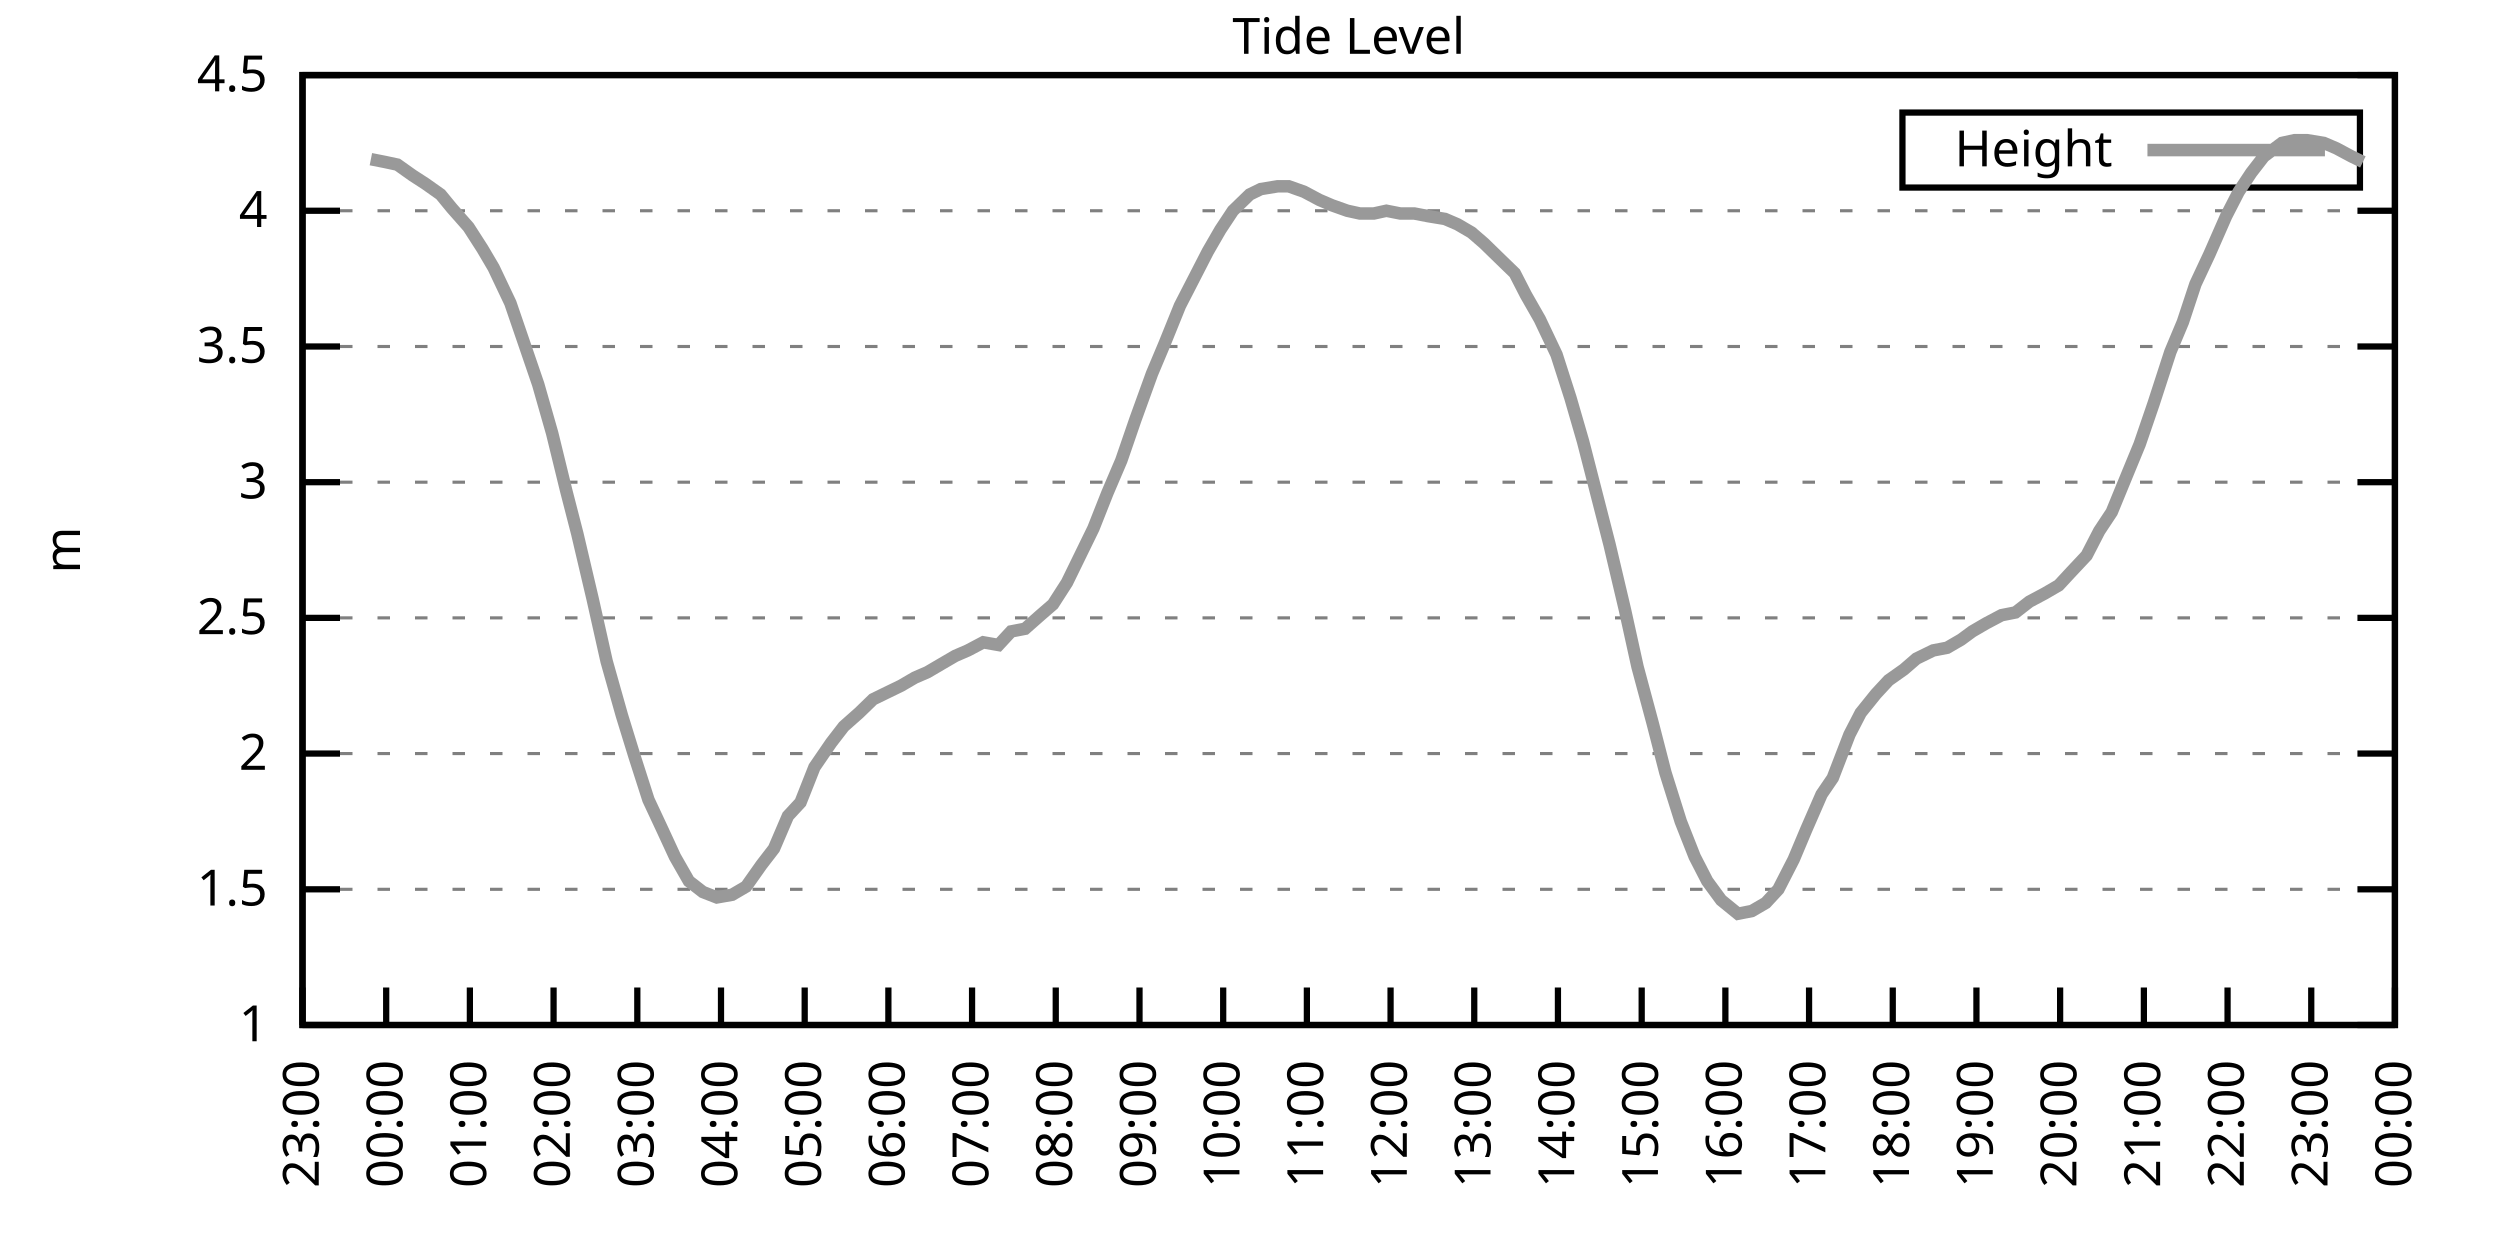
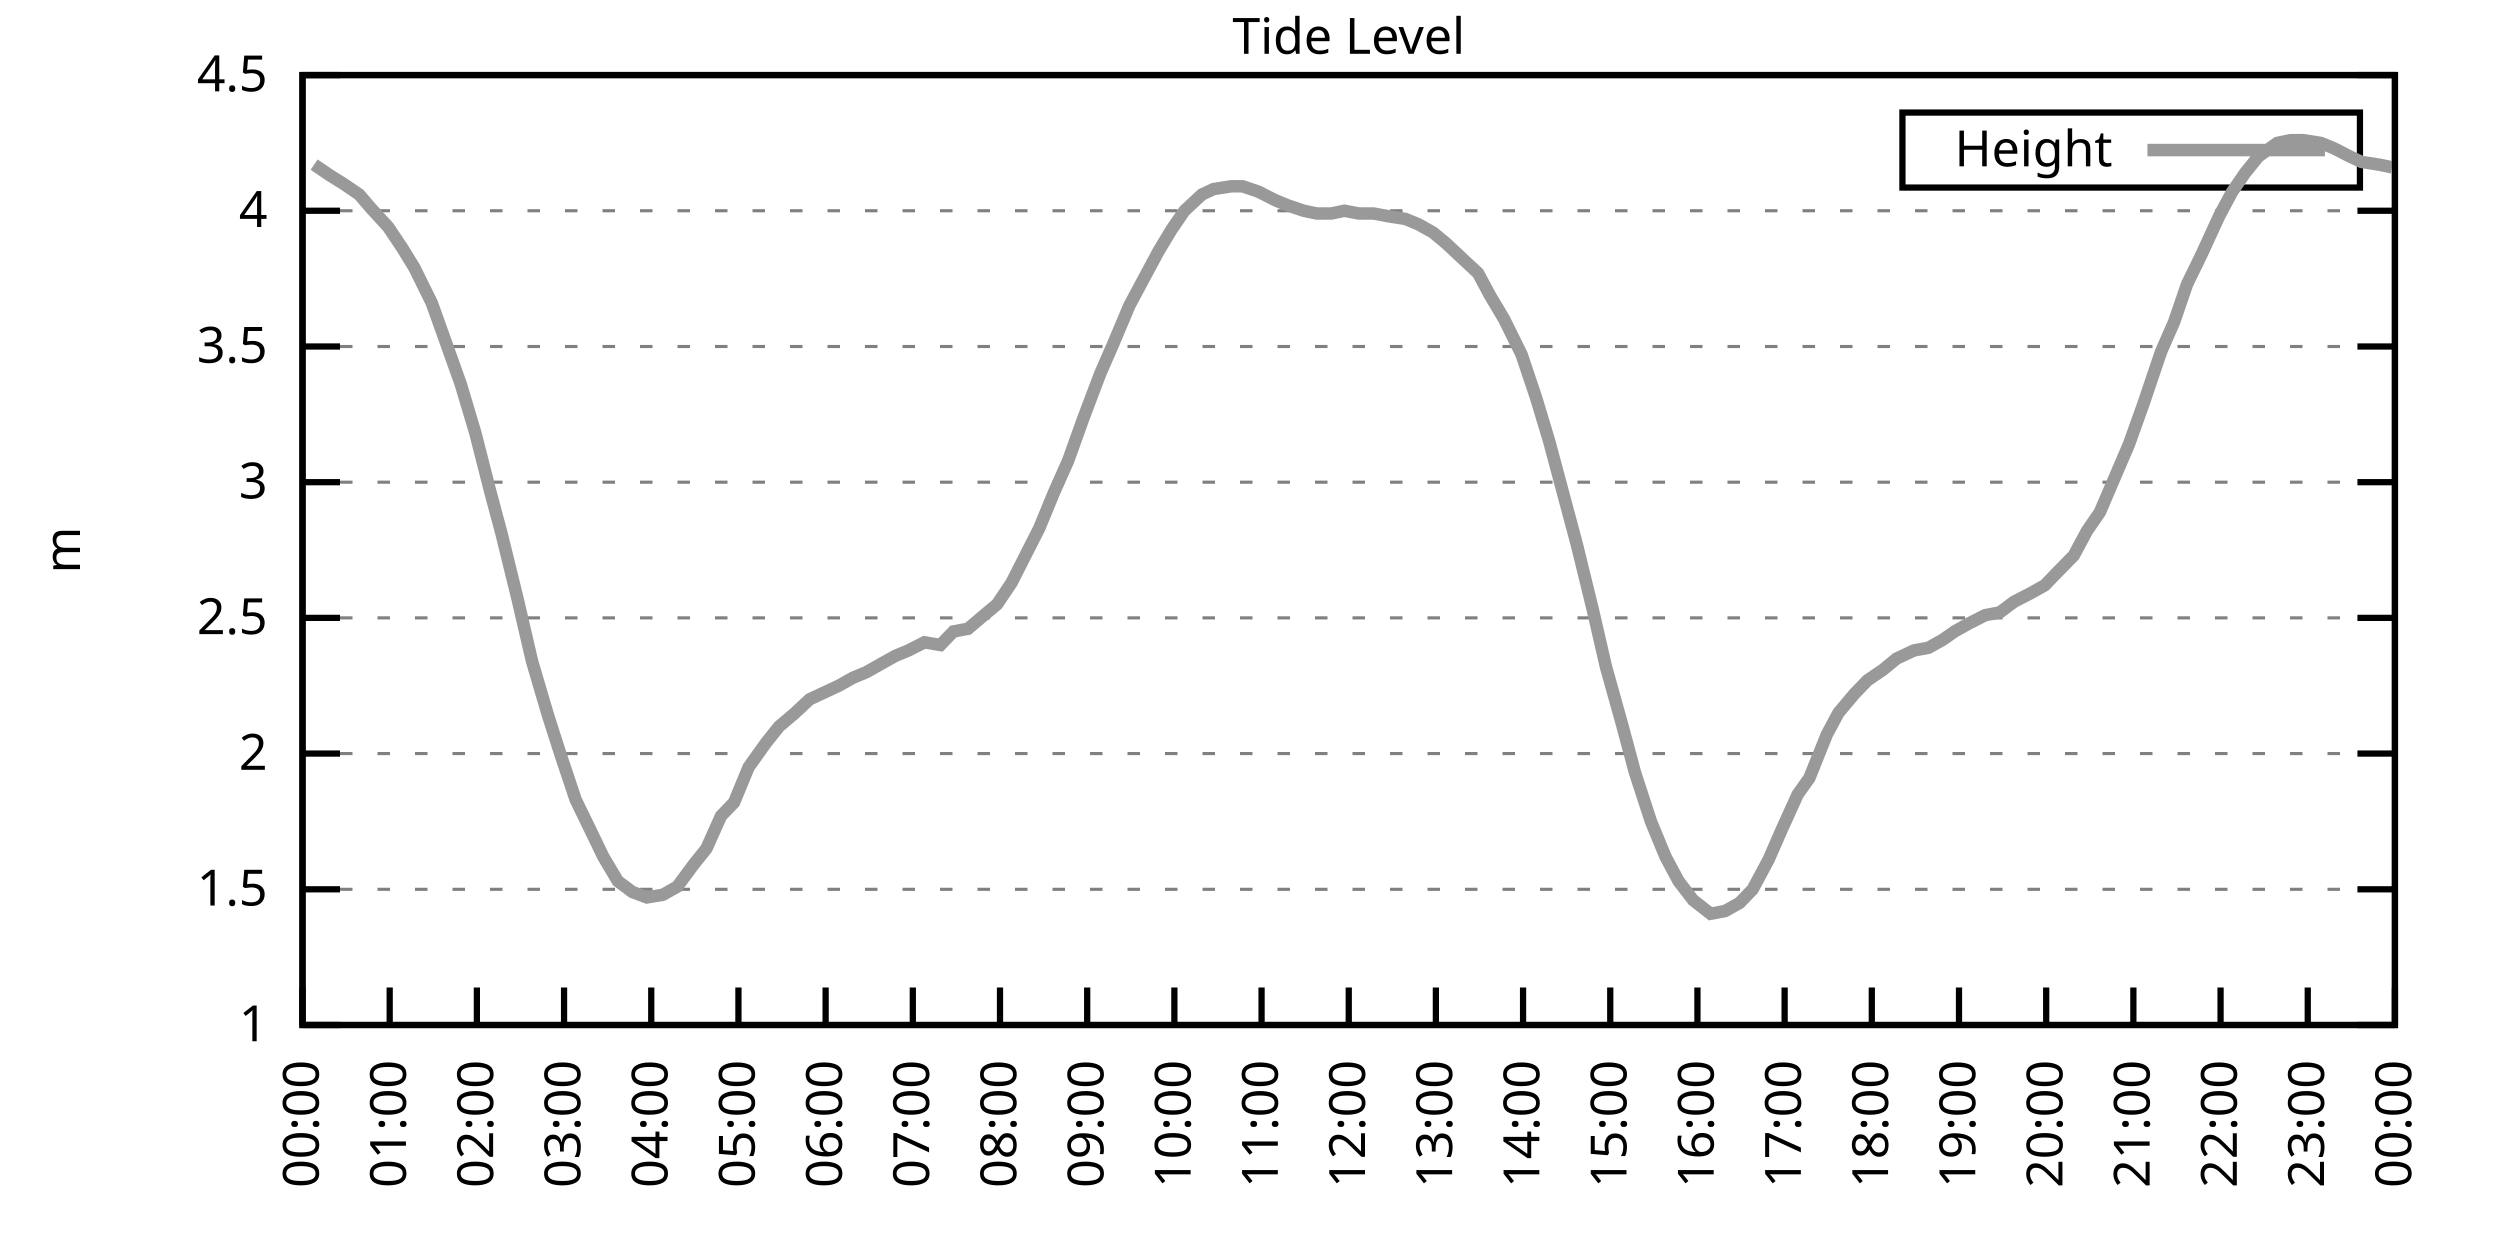
<svg xmlns="http://www.w3.org/2000/svg" xmlns:xlink="http://www.w3.org/1999/xlink" width="400" height="200" viewBox="0 0 400 200">
  <g id="gnuplot_canvas">
    <rect x="0" y="0" width="400" height="200" fill="none" />
    <defs>
      <circle id="gpDot" r="0.5" stroke-width="0.5" stroke="currentColor" />
      <path id="gpPt0" stroke-width="0.333" stroke="currentColor" d="M-1,0 h2 M0,-1 v2" />
      <path id="gpPt1" stroke-width="0.333" stroke="currentColor" d="M-1,-1 L1,1 M1,-1 L-1,1" />
      <path id="gpPt2" stroke-width="0.333" stroke="currentColor" d="M-1,0 L1,0 M0,-1 L0,1 M-1,-1 L1,1 M-1,1 L1,-1" />
      <rect id="gpPt3" stroke-width="0.333" stroke="currentColor" x="-1" y="-1" width="2" height="2" />
      <rect id="gpPt4" stroke-width="0.333" stroke="currentColor" fill="currentColor" x="-1" y="-1" width="2" height="2" />
      <circle id="gpPt5" stroke-width="0.333" stroke="currentColor" cx="0" cy="0" r="1" />
      <use xlink:href="#gpPt5" id="gpPt6" fill="currentColor" stroke="none" />
      <path id="gpPt7" stroke-width="0.333" stroke="currentColor" d="M0,-1.33 L-1.33,0.67 L1.33,0.67 z" />
      <use xlink:href="#gpPt7" id="gpPt8" fill="currentColor" stroke="none" />
      <use xlink:href="#gpPt7" id="gpPt9" stroke="currentColor" transform="rotate(180)" />
      <use xlink:href="#gpPt9" id="gpPt10" fill="currentColor" stroke="none" />
      <use xlink:href="#gpPt3" id="gpPt11" stroke="currentColor" transform="rotate(45)" />
      <use xlink:href="#gpPt11" id="gpPt12" fill="currentColor" stroke="none" />
      <path id="gpPt13" stroke-width="0.333" stroke="currentColor" d="M0,1.330 L1.265,0.411 L0.782,-1.067 L-0.782,-1.076 L-1.265,0.411 z" />
      <use xlink:href="#gpPt13" id="gpPt14" fill="currentColor" stroke="none" />
      <filter id="textbox" filterUnits="objectBoundingBox" x="0" y="0" height="1" width="1">
        <feFlood flood-color="white" flood-opacity="1" result="bgnd" />
        <feComposite in="SourceGraphic" in2="bgnd" operator="atop" />
      </filter>
      <filter id="greybox" filterUnits="objectBoundingBox" x="0" y="0" height="1" width="1">
        <feFlood flood-color="lightgrey" flood-opacity="1" result="grey" />
        <feComposite in="SourceGraphic" in2="grey" operator="atop" />
      </filter>
    </defs>
    <g fill="none" color="white" stroke="currentColor" stroke-width="1.00" stroke-linecap="butt" stroke-linejoin="miter">
</g>
    <g fill="none" color="black" stroke="currentColor" stroke-width="1.00" stroke-linecap="butt" stroke-linejoin="miter">
      <g stroke="none" shape-rendering="crispEdges">
        <polygon fill="rgb(255, 255, 255)" points="48.40,164.00 383.18,164.00 383.18,12.02 48.40,12.02 " />
      </g>
    </g>
    <g fill="none" color="black" stroke="currentColor" stroke-width="1.00" stroke-linecap="butt" stroke-linejoin="miter">
</g>
    <g fill="none" color="black" stroke="black" stroke-width="0.50" stroke-linecap="butt" stroke-linejoin="miter">
</g>
    <g fill="none" color="gray" stroke="currentColor" stroke-width="0.50" stroke-linecap="butt" stroke-linejoin="miter">
      <path stroke="gray" stroke-dasharray="2,4" class="gridline" d="M48.40,164.00 L383.19,164.00  " />
    </g>
    <g fill="none" color="gray" stroke="gray" stroke-width="1.00" stroke-linecap="butt" stroke-linejoin="miter">
</g>
    <g fill="none" color="black" stroke="currentColor" stroke-width="1.00" stroke-linecap="butt" stroke-linejoin="miter">
      <path stroke="black" d="M48.40,164.00 L54.40,164.00 M383.19,164.00 L377.19,164.00  " />
      <g transform="translate(42.80,166.60)" stroke="none" fill="black" font-family="Sans" font-size="8.00" text-anchor="end">
        <text>
          <tspan font-family="Sans"> 1</tspan>
        </text>
      </g>
    </g>
    <g fill="none" color="black" stroke="currentColor" stroke-width="1.00" stroke-linecap="butt" stroke-linejoin="miter">
</g>
    <g fill="none" color="black" stroke="black" stroke-width="0.50" stroke-linecap="butt" stroke-linejoin="miter">
</g>
    <g fill="none" color="gray" stroke="currentColor" stroke-width="0.50" stroke-linecap="butt" stroke-linejoin="miter">
      <path stroke="gray" stroke-dasharray="2,4" class="gridline" d="M48.40,142.29 L383.19,142.29  " />
    </g>
    <g fill="none" color="gray" stroke="gray" stroke-width="1.00" stroke-linecap="butt" stroke-linejoin="miter">
</g>
    <g fill="none" color="black" stroke="currentColor" stroke-width="1.00" stroke-linecap="butt" stroke-linejoin="miter">
      <path stroke="black" d="M48.40,142.29 L54.40,142.29 M383.19,142.29 L377.19,142.29  " />
      <g transform="translate(42.80,144.89)" stroke="none" fill="black" font-family="Sans" font-size="8.00" text-anchor="end">
        <text>
          <tspan font-family="Sans"> 1.5</tspan>
        </text>
      </g>
    </g>
    <g fill="none" color="black" stroke="currentColor" stroke-width="1.00" stroke-linecap="butt" stroke-linejoin="miter">
</g>
    <g fill="none" color="black" stroke="black" stroke-width="0.50" stroke-linecap="butt" stroke-linejoin="miter">
</g>
    <g fill="none" color="gray" stroke="currentColor" stroke-width="0.50" stroke-linecap="butt" stroke-linejoin="miter">
      <path stroke="gray" stroke-dasharray="2,4" class="gridline" d="M48.40,120.57 L383.19,120.57  " />
    </g>
    <g fill="none" color="gray" stroke="gray" stroke-width="1.00" stroke-linecap="butt" stroke-linejoin="miter">
</g>
    <g fill="none" color="black" stroke="currentColor" stroke-width="1.00" stroke-linecap="butt" stroke-linejoin="miter">
      <path stroke="black" d="M48.40,120.57 L54.40,120.57 M383.19,120.57 L377.19,120.57  " />
      <g transform="translate(42.80,123.17)" stroke="none" fill="black" font-family="Sans" font-size="8.00" text-anchor="end">
        <text>
          <tspan font-family="Sans"> 2</tspan>
        </text>
      </g>
    </g>
    <g fill="none" color="black" stroke="currentColor" stroke-width="1.00" stroke-linecap="butt" stroke-linejoin="miter">
</g>
    <g fill="none" color="black" stroke="black" stroke-width="0.50" stroke-linecap="butt" stroke-linejoin="miter">
</g>
    <g fill="none" color="gray" stroke="currentColor" stroke-width="0.50" stroke-linecap="butt" stroke-linejoin="miter">
      <path stroke="gray" stroke-dasharray="2,4" class="gridline" d="M48.40,98.86 L383.19,98.86  " />
    </g>
    <g fill="none" color="gray" stroke="gray" stroke-width="1.00" stroke-linecap="butt" stroke-linejoin="miter">
</g>
    <g fill="none" color="black" stroke="currentColor" stroke-width="1.00" stroke-linecap="butt" stroke-linejoin="miter">
      <path stroke="black" d="M48.40,98.86 L54.40,98.86 M383.19,98.86 L377.19,98.86  " />
      <g transform="translate(42.80,101.46)" stroke="none" fill="black" font-family="Sans" font-size="8.00" text-anchor="end">
        <text>
          <tspan font-family="Sans"> 2.5</tspan>
        </text>
      </g>
    </g>
    <g fill="none" color="black" stroke="currentColor" stroke-width="1.00" stroke-linecap="butt" stroke-linejoin="miter">
</g>
    <g fill="none" color="black" stroke="black" stroke-width="0.50" stroke-linecap="butt" stroke-linejoin="miter">
</g>
    <g fill="none" color="gray" stroke="currentColor" stroke-width="0.50" stroke-linecap="butt" stroke-linejoin="miter">
      <path stroke="gray" stroke-dasharray="2,4" class="gridline" d="M48.40,77.15 L383.19,77.15  " />
    </g>
    <g fill="none" color="gray" stroke="gray" stroke-width="1.00" stroke-linecap="butt" stroke-linejoin="miter">
</g>
    <g fill="none" color="black" stroke="currentColor" stroke-width="1.00" stroke-linecap="butt" stroke-linejoin="miter">
      <path stroke="black" d="M48.40,77.15 L54.40,77.15 M383.19,77.15 L377.19,77.15  " />
      <g transform="translate(42.80,79.75)" stroke="none" fill="black" font-family="Sans" font-size="8.00" text-anchor="end">
        <text>
          <tspan font-family="Sans"> 3</tspan>
        </text>
      </g>
    </g>
    <g fill="none" color="black" stroke="currentColor" stroke-width="1.00" stroke-linecap="butt" stroke-linejoin="miter">
</g>
    <g fill="none" color="black" stroke="black" stroke-width="0.50" stroke-linecap="butt" stroke-linejoin="miter">
</g>
    <g fill="none" color="gray" stroke="currentColor" stroke-width="0.50" stroke-linecap="butt" stroke-linejoin="miter">
      <path stroke="gray" stroke-dasharray="2,4" class="gridline" d="M48.40,55.44 L383.19,55.44  " />
    </g>
    <g fill="none" color="gray" stroke="gray" stroke-width="1.00" stroke-linecap="butt" stroke-linejoin="miter">
</g>
    <g fill="none" color="black" stroke="currentColor" stroke-width="1.00" stroke-linecap="butt" stroke-linejoin="miter">
      <path stroke="black" d="M48.40,55.44 L54.40,55.44 M383.19,55.44 L377.19,55.44  " />
      <g transform="translate(42.80,58.04)" stroke="none" fill="black" font-family="Sans" font-size="8.00" text-anchor="end">
        <text>
          <tspan font-family="Sans"> 3.5</tspan>
        </text>
      </g>
    </g>
    <g fill="none" color="black" stroke="currentColor" stroke-width="1.00" stroke-linecap="butt" stroke-linejoin="miter">
</g>
    <g fill="none" color="black" stroke="black" stroke-width="0.50" stroke-linecap="butt" stroke-linejoin="miter">
</g>
    <g fill="none" color="gray" stroke="currentColor" stroke-width="0.50" stroke-linecap="butt" stroke-linejoin="miter">
      <path stroke="gray" stroke-dasharray="2,4" class="gridline" d="M48.40,33.72 L383.19,33.72  " />
    </g>
    <g fill="none" color="gray" stroke="gray" stroke-width="1.00" stroke-linecap="butt" stroke-linejoin="miter">
</g>
    <g fill="none" color="black" stroke="currentColor" stroke-width="1.00" stroke-linecap="butt" stroke-linejoin="miter">
      <path stroke="black" d="M48.40,33.72 L54.40,33.72 M383.19,33.72 L377.19,33.72  " />
      <g transform="translate(42.80,36.32)" stroke="none" fill="black" font-family="Sans" font-size="8.00" text-anchor="end">
        <text>
          <tspan font-family="Sans"> 4</tspan>
        </text>
      </g>
    </g>
    <g fill="none" color="black" stroke="currentColor" stroke-width="1.00" stroke-linecap="butt" stroke-linejoin="miter">
</g>
    <g fill="none" color="black" stroke="black" stroke-width="0.50" stroke-linecap="butt" stroke-linejoin="miter">
</g>
    <g fill="none" color="gray" stroke="currentColor" stroke-width="0.50" stroke-linecap="butt" stroke-linejoin="miter">
      <path stroke="gray" stroke-dasharray="2,4" class="gridline" d="M48.40,12.01 L383.19,12.01  " />
    </g>
    <g fill="none" color="gray" stroke="gray" stroke-width="1.00" stroke-linecap="butt" stroke-linejoin="miter">
</g>
    <g fill="none" color="black" stroke="currentColor" stroke-width="1.00" stroke-linecap="butt" stroke-linejoin="miter">
      <path stroke="black" d="M48.40,12.01 L54.40,12.01 M383.19,12.01 L377.19,12.01  " />
      <g transform="translate(42.80,14.61)" stroke="none" fill="black" font-family="Sans" font-size="8.00" text-anchor="end">
        <text>
          <tspan font-family="Sans"> 4.5</tspan>
        </text>
      </g>
    </g>
    <g fill="none" color="black" stroke="currentColor" stroke-width="1.00" stroke-linecap="butt" stroke-linejoin="miter">
      <path stroke="black" d="M48.40,164.00 L48.40,158.00  " />
      <g transform="translate(51.00,169.60) rotate(270.00)" stroke="none" fill="black" font-family="Sans" font-size="8.00" text-anchor="end">
        <text>
-           <tspan font-family="Sans">23:00</tspan>
-         </text>
-       </g>
-     </g>
-     <g fill="none" color="black" stroke="currentColor" stroke-width="1.00" stroke-linecap="butt" stroke-linejoin="miter">
-       <path stroke="black" d="M61.79,164.00 L61.79,158.00  " />
-       <g transform="translate(64.39,169.60) rotate(270.00)" stroke="none" fill="black" font-family="Sans" font-size="8.00" text-anchor="end">
-         <text>
          <tspan font-family="Sans">00:00</tspan>
        </text>
      </g>
    </g>
    <g fill="none" color="black" stroke="currentColor" stroke-width="1.00" stroke-linecap="butt" stroke-linejoin="miter">
-       <path stroke="black" d="M75.18,164.00 L75.18,158.00  " />
-       <g transform="translate(77.78,169.60) rotate(270.00)" stroke="none" fill="black" font-family="Sans" font-size="8.00" text-anchor="end">
+       <path stroke="black" d="M62.35,164.00 L62.35,158.00  " />
+       <g transform="translate(64.95,169.60) rotate(270.00)" stroke="none" fill="black" font-family="Sans" font-size="8.00" text-anchor="end">
        <text>
          <tspan font-family="Sans">01:00</tspan>
        </text>
      </g>
    </g>
    <g fill="none" color="black" stroke="currentColor" stroke-width="1.00" stroke-linecap="butt" stroke-linejoin="miter">
-       <path stroke="black" d="M88.57,164.00 L88.57,158.00  " />
-       <g transform="translate(91.17,169.60) rotate(270.00)" stroke="none" fill="black" font-family="Sans" font-size="8.00" text-anchor="end">
+       <path stroke="black" d="M76.30,164.00 L76.30,158.00  " />
+       <g transform="translate(78.90,169.60) rotate(270.00)" stroke="none" fill="black" font-family="Sans" font-size="8.00" text-anchor="end">
        <text>
          <tspan font-family="Sans">02:00</tspan>
        </text>
      </g>
    </g>
    <g fill="none" color="black" stroke="currentColor" stroke-width="1.00" stroke-linecap="butt" stroke-linejoin="miter">
-       <path stroke="black" d="M101.97,164.00 L101.97,158.00  " />
-       <g transform="translate(104.57,169.60) rotate(270.00)" stroke="none" fill="black" font-family="Sans" font-size="8.00" text-anchor="end">
+       <path stroke="black" d="M90.25,164.00 L90.25,158.00  " />
+       <g transform="translate(92.85,169.60) rotate(270.00)" stroke="none" fill="black" font-family="Sans" font-size="8.00" text-anchor="end">
        <text>
          <tspan font-family="Sans">03:00</tspan>
        </text>
      </g>
    </g>
    <g fill="none" color="black" stroke="currentColor" stroke-width="1.00" stroke-linecap="butt" stroke-linejoin="miter">
-       <path stroke="black" d="M115.36,164.00 L115.36,158.00  " />
-       <g transform="translate(117.96,169.60) rotate(270.00)" stroke="none" fill="black" font-family="Sans" font-size="8.00" text-anchor="end">
+       <path stroke="black" d="M104.20,164.00 L104.20,158.00  " />
+       <g transform="translate(106.80,169.60) rotate(270.00)" stroke="none" fill="black" font-family="Sans" font-size="8.00" text-anchor="end">
        <text>
          <tspan font-family="Sans">04:00</tspan>
        </text>
      </g>
    </g>
    <g fill="none" color="black" stroke="currentColor" stroke-width="1.00" stroke-linecap="butt" stroke-linejoin="miter">
-       <path stroke="black" d="M128.75,164.00 L128.75,158.00  " />
-       <g transform="translate(131.35,169.60) rotate(270.00)" stroke="none" fill="black" font-family="Sans" font-size="8.00" text-anchor="end">
+       <path stroke="black" d="M118.15,164.00 L118.15,158.00  " />
+       <g transform="translate(120.75,169.60) rotate(270.00)" stroke="none" fill="black" font-family="Sans" font-size="8.00" text-anchor="end">
        <text>
          <tspan font-family="Sans">05:00</tspan>
        </text>
      </g>
    </g>
    <g fill="none" color="black" stroke="currentColor" stroke-width="1.00" stroke-linecap="butt" stroke-linejoin="miter">
-       <path stroke="black" d="M142.14,164.00 L142.14,158.00  " />
-       <g transform="translate(144.74,169.60) rotate(270.00)" stroke="none" fill="black" font-family="Sans" font-size="8.00" text-anchor="end">
+       <path stroke="black" d="M132.10,164.00 L132.10,158.00  " />
+       <g transform="translate(134.70,169.60) rotate(270.00)" stroke="none" fill="black" font-family="Sans" font-size="8.00" text-anchor="end">
        <text>
          <tspan font-family="Sans">06:00</tspan>
        </text>
      </g>
    </g>
    <g fill="none" color="black" stroke="currentColor" stroke-width="1.00" stroke-linecap="butt" stroke-linejoin="miter">
-       <path stroke="black" d="M155.53,164.00 L155.53,158.00  " />
-       <g transform="translate(158.13,169.60) rotate(270.00)" stroke="none" fill="black" font-family="Sans" font-size="8.00" text-anchor="end">
+       <path stroke="black" d="M146.05,164.00 L146.05,158.00  " />
+       <g transform="translate(148.65,169.60) rotate(270.00)" stroke="none" fill="black" font-family="Sans" font-size="8.00" text-anchor="end">
        <text>
          <tspan font-family="Sans">07:00</tspan>
        </text>
      </g>
    </g>
    <g fill="none" color="black" stroke="currentColor" stroke-width="1.00" stroke-linecap="butt" stroke-linejoin="miter">
-       <path stroke="black" d="M168.92,164.00 L168.92,158.00  " />
-       <g transform="translate(171.52,169.60) rotate(270.00)" stroke="none" fill="black" font-family="Sans" font-size="8.00" text-anchor="end">
+       <path stroke="black" d="M160.00,164.00 L160.00,158.00  " />
+       <g transform="translate(162.60,169.60) rotate(270.00)" stroke="none" fill="black" font-family="Sans" font-size="8.00" text-anchor="end">
        <text>
          <tspan font-family="Sans">08:00</tspan>
        </text>
      </g>
    </g>
    <g fill="none" color="black" stroke="currentColor" stroke-width="1.00" stroke-linecap="butt" stroke-linejoin="miter">
-       <path stroke="black" d="M182.32,164.00 L182.32,158.00  " />
-       <g transform="translate(184.92,169.60) rotate(270.00)" stroke="none" fill="black" font-family="Sans" font-size="8.00" text-anchor="end">
+       <path stroke="black" d="M173.95,164.00 L173.95,158.00  " />
+       <g transform="translate(176.55,169.60) rotate(270.00)" stroke="none" fill="black" font-family="Sans" font-size="8.00" text-anchor="end">
        <text>
          <tspan font-family="Sans">09:00</tspan>
        </text>
      </g>
    </g>
    <g fill="none" color="black" stroke="currentColor" stroke-width="1.00" stroke-linecap="butt" stroke-linejoin="miter">
-       <path stroke="black" d="M195.71,164.00 L195.71,158.00  " />
-       <g transform="translate(198.31,169.60) rotate(270.00)" stroke="none" fill="black" font-family="Sans" font-size="8.00" text-anchor="end">
+       <path stroke="black" d="M187.90,164.00 L187.90,158.00  " />
+       <g transform="translate(190.50,169.60) rotate(270.00)" stroke="none" fill="black" font-family="Sans" font-size="8.00" text-anchor="end">
        <text>
          <tspan font-family="Sans">10:00</tspan>
        </text>
      </g>
    </g>
    <g fill="none" color="black" stroke="currentColor" stroke-width="1.00" stroke-linecap="butt" stroke-linejoin="miter">
-       <path stroke="black" d="M209.10,164.00 L209.10,158.00  " />
-       <g transform="translate(211.70,169.60) rotate(270.00)" stroke="none" fill="black" font-family="Sans" font-size="8.00" text-anchor="end">
+       <path stroke="black" d="M201.85,164.00 L201.85,158.00  " />
+       <g transform="translate(204.45,169.60) rotate(270.00)" stroke="none" fill="black" font-family="Sans" font-size="8.00" text-anchor="end">
        <text>
          <tspan font-family="Sans">11:00</tspan>
        </text>
      </g>
    </g>
    <g fill="none" color="black" stroke="currentColor" stroke-width="1.00" stroke-linecap="butt" stroke-linejoin="miter">
-       <path stroke="black" d="M222.49,164.00 L222.49,158.00  " />
-       <g transform="translate(225.09,169.60) rotate(270.00)" stroke="none" fill="black" font-family="Sans" font-size="8.00" text-anchor="end">
+       <path stroke="black" d="M215.80,164.00 L215.80,158.00  " />
+       <g transform="translate(218.40,169.60) rotate(270.00)" stroke="none" fill="black" font-family="Sans" font-size="8.00" text-anchor="end">
        <text>
          <tspan font-family="Sans">12:00</tspan>
        </text>
      </g>
    </g>
    <g fill="none" color="black" stroke="currentColor" stroke-width="1.00" stroke-linecap="butt" stroke-linejoin="miter">
-       <path stroke="black" d="M235.88,164.00 L235.88,158.00  " />
-       <g transform="translate(238.48,169.60) rotate(270.00)" stroke="none" fill="black" font-family="Sans" font-size="8.00" text-anchor="end">
+       <path stroke="black" d="M229.74,164.00 L229.74,158.00  " />
+       <g transform="translate(232.34,169.60) rotate(270.00)" stroke="none" fill="black" font-family="Sans" font-size="8.00" text-anchor="end">
        <text>
          <tspan font-family="Sans">13:00</tspan>
        </text>
      </g>
    </g>
    <g fill="none" color="black" stroke="currentColor" stroke-width="1.00" stroke-linecap="butt" stroke-linejoin="miter">
-       <path stroke="black" d="M249.27,164.00 L249.27,158.00  " />
-       <g transform="translate(251.87,169.60) rotate(270.00)" stroke="none" fill="black" font-family="Sans" font-size="8.00" text-anchor="end">
+       <path stroke="black" d="M243.69,164.00 L243.69,158.00  " />
+       <g transform="translate(246.29,169.60) rotate(270.00)" stroke="none" fill="black" font-family="Sans" font-size="8.00" text-anchor="end">
        <text>
          <tspan font-family="Sans">14:00</tspan>
        </text>
      </g>
    </g>
    <g fill="none" color="black" stroke="currentColor" stroke-width="1.00" stroke-linecap="butt" stroke-linejoin="miter">
-       <path stroke="black" d="M262.67,164.00 L262.67,158.00  " />
-       <g transform="translate(265.27,169.60) rotate(270.00)" stroke="none" fill="black" font-family="Sans" font-size="8.00" text-anchor="end">
+       <path stroke="black" d="M257.64,164.00 L257.64,158.00  " />
+       <g transform="translate(260.24,169.60) rotate(270.00)" stroke="none" fill="black" font-family="Sans" font-size="8.00" text-anchor="end">
        <text>
          <tspan font-family="Sans">15:00</tspan>
        </text>
      </g>
    </g>
    <g fill="none" color="black" stroke="currentColor" stroke-width="1.00" stroke-linecap="butt" stroke-linejoin="miter">
-       <path stroke="black" d="M276.06,164.00 L276.06,158.00  " />
-       <g transform="translate(278.66,169.60) rotate(270.00)" stroke="none" fill="black" font-family="Sans" font-size="8.00" text-anchor="end">
+       <path stroke="black" d="M271.59,164.00 L271.59,158.00  " />
+       <g transform="translate(274.19,169.60) rotate(270.00)" stroke="none" fill="black" font-family="Sans" font-size="8.00" text-anchor="end">
        <text>
          <tspan font-family="Sans">16:00</tspan>
        </text>
      </g>
    </g>
    <g fill="none" color="black" stroke="currentColor" stroke-width="1.00" stroke-linecap="butt" stroke-linejoin="miter">
-       <path stroke="black" d="M289.45,164.00 L289.45,158.00  " />
-       <g transform="translate(292.05,169.60) rotate(270.00)" stroke="none" fill="black" font-family="Sans" font-size="8.00" text-anchor="end">
+       <path stroke="black" d="M285.54,164.00 L285.54,158.00  " />
+       <g transform="translate(288.14,169.60) rotate(270.00)" stroke="none" fill="black" font-family="Sans" font-size="8.00" text-anchor="end">
        <text>
          <tspan font-family="Sans">17:00</tspan>
        </text>
      </g>
    </g>
    <g fill="none" color="black" stroke="currentColor" stroke-width="1.00" stroke-linecap="butt" stroke-linejoin="miter">
-       <path stroke="black" d="M302.84,164.00 L302.84,158.00  " />
-       <g transform="translate(305.44,169.60) rotate(270.00)" stroke="none" fill="black" font-family="Sans" font-size="8.00" text-anchor="end">
+       <path stroke="black" d="M299.49,164.00 L299.49,158.00  " />
+       <g transform="translate(302.09,169.60) rotate(270.00)" stroke="none" fill="black" font-family="Sans" font-size="8.00" text-anchor="end">
        <text>
          <tspan font-family="Sans">18:00</tspan>
        </text>
      </g>
    </g>
    <g fill="none" color="black" stroke="currentColor" stroke-width="1.00" stroke-linecap="butt" stroke-linejoin="miter">
-       <path stroke="black" d="M316.23,164.00 L316.23,158.00  " />
-       <g transform="translate(318.83,169.60) rotate(270.00)" stroke="none" fill="black" font-family="Sans" font-size="8.00" text-anchor="end">
+       <path stroke="black" d="M313.44,164.00 L313.44,158.00  " />
+       <g transform="translate(316.04,169.60) rotate(270.00)" stroke="none" fill="black" font-family="Sans" font-size="8.00" text-anchor="end">
        <text>
          <tspan font-family="Sans">19:00</tspan>
        </text>
      </g>
    </g>
    <g fill="none" color="black" stroke="currentColor" stroke-width="1.00" stroke-linecap="butt" stroke-linejoin="miter">
-       <path stroke="black" d="M329.62,164.00 L329.62,158.00  " />
-       <g transform="translate(332.22,169.60) rotate(270.00)" stroke="none" fill="black" font-family="Sans" font-size="8.00" text-anchor="end">
+       <path stroke="black" d="M327.39,164.00 L327.39,158.00  " />
+       <g transform="translate(329.99,169.60) rotate(270.00)" stroke="none" fill="black" font-family="Sans" font-size="8.00" text-anchor="end">
        <text>
          <tspan font-family="Sans">20:00</tspan>
        </text>
      </g>
    </g>
    <g fill="none" color="black" stroke="currentColor" stroke-width="1.00" stroke-linecap="butt" stroke-linejoin="miter">
-       <path stroke="black" d="M343.02,164.00 L343.02,158.00  " />
-       <g transform="translate(345.62,169.60) rotate(270.00)" stroke="none" fill="black" font-family="Sans" font-size="8.00" text-anchor="end">
+       <path stroke="black" d="M341.34,164.00 L341.34,158.00  " />
+       <g transform="translate(343.94,169.60) rotate(270.00)" stroke="none" fill="black" font-family="Sans" font-size="8.00" text-anchor="end">
        <text>
          <tspan font-family="Sans">21:00</tspan>
        </text>
      </g>
    </g>
    <g fill="none" color="black" stroke="currentColor" stroke-width="1.00" stroke-linecap="butt" stroke-linejoin="miter">
-       <path stroke="black" d="M356.41,164.00 L356.41,158.00  " />
-       <g transform="translate(359.01,169.60) rotate(270.00)" stroke="none" fill="black" font-family="Sans" font-size="8.00" text-anchor="end">
+       <path stroke="black" d="M355.29,164.00 L355.29,158.00  " />
+       <g transform="translate(357.89,169.60) rotate(270.00)" stroke="none" fill="black" font-family="Sans" font-size="8.00" text-anchor="end">
        <text>
          <tspan font-family="Sans">22:00</tspan>
        </text>
      </g>
    </g>
    <g fill="none" color="black" stroke="currentColor" stroke-width="1.00" stroke-linecap="butt" stroke-linejoin="miter">
-       <path stroke="black" d="M369.80,164.00 L369.80,158.00  " />
-       <g transform="translate(372.40,169.60) rotate(270.00)" stroke="none" fill="black" font-family="Sans" font-size="8.00" text-anchor="end">
+       <path stroke="black" d="M369.24,164.00 L369.24,158.00  " />
+       <g transform="translate(371.84,169.60) rotate(270.00)" stroke="none" fill="black" font-family="Sans" font-size="8.00" text-anchor="end">
        <text>
          <tspan font-family="Sans">23:00</tspan>
        </text>
      </g>
    </g>
    <g fill="none" color="black" stroke="currentColor" stroke-width="1.00" stroke-linecap="butt" stroke-linejoin="miter">
      <path stroke="black" d="M383.19,164.00 L383.19,158.00  " />
      <g transform="translate(385.79,169.60) rotate(270.00)" stroke="none" fill="black" font-family="Sans" font-size="8.00" text-anchor="end">
        <text>
          <tspan font-family="Sans">00:00</tspan>
        </text>
      </g>
    </g>
    <g fill="none" color="black" stroke="currentColor" stroke-width="1.00" stroke-linecap="butt" stroke-linejoin="miter">
</g>
    <g fill="none" color="black" stroke="currentColor" stroke-width="1.00" stroke-linecap="butt" stroke-linejoin="miter">
      <path stroke="black" d="M48.40,12.01 L48.40,164.00 L383.19,164.00 L383.19,12.01 L48.40,12.01 Z  " />
    </g>
    <g fill="none" color="black" stroke="currentColor" stroke-width="1.00" stroke-linecap="butt" stroke-linejoin="miter">
</g>
    <g fill="none" color="black" stroke="currentColor" stroke-width="1.00" stroke-linecap="butt" stroke-linejoin="miter">
      <path stroke="black" d="M304.39,30.01 L304.39,18.01 L377.59,18.01 L377.59,30.01 L304.39,30.01 Z  " />
    </g>
    <g id="Tide_level_plot_1">
      <g fill="none" color="white" stroke="black" stroke-width="2.00" stroke-linecap="butt" stroke-linejoin="miter">
</g>
      <g fill="none" color="black" stroke="currentColor" stroke-width="2.00" stroke-linecap="butt" stroke-linejoin="miter">
        <g transform="translate(337.99,26.61)" stroke="none" fill="black" font-family="Sans" font-size="8.00" text-anchor="end">
          <text>
            <tspan font-family="Sans">Height</tspan>
          </text>
        </g>
      </g>
      <g fill="none" color="black" stroke="currentColor" stroke-width="2.00" stroke-linecap="butt" stroke-linejoin="miter">
-         <path stroke="rgb(153, 153, 153)" d="M343.59,24.01 L371.99,24.01 M59.34,25.47 L61.57,25.91 L63.58,26.34 L66.03,28.08 L68.04,29.38 L70.50,31.12   L72.28,33.29 L74.96,36.33 L77.19,39.80 L78.98,42.84 L81.66,48.49 L83.89,55.00 L86.12,61.52 L88.35,69.33   L90.58,78.45 L92.37,85.40 L94.82,95.82 L97.06,105.81 L99.51,114.49 L101.52,121.01 L103.75,127.96 L105.98,132.73   L107.99,137.08 L110.22,140.98 L112.46,142.72 L114.69,143.59 L117.14,143.16 L119.38,141.85 L121.83,138.38 L123.84,135.77   L126.07,130.56 L128.08,128.39 L130.31,122.75 L132.99,118.84 L135.00,116.23 L137.45,114.06 L139.69,111.89 L141.47,111.02   L144.15,109.72 L146.38,108.42 L148.39,107.55 L150.62,106.24 L152.85,104.94 L154.86,104.07 L157.32,102.77 L159.77,103.20   L161.78,101.03 L164.01,100.60 L166.47,98.43 L168.48,96.69 L170.71,93.22 L174.95,84.53 L177.18,78.89 L179.41,73.67   L181.65,67.16 L184.32,59.78 L186.33,55.00 L188.79,48.92 L190.80,45.01 L193.25,40.24 L195.26,36.76 L197.27,33.72   L199.95,31.12 L201.73,30.25 L204.41,29.81 L206.20,29.81 L208.65,30.68 L211.11,31.99 L213.12,32.85 L215.57,33.72   L217.58,34.16 L219.81,34.16 L221.82,33.72 L224.05,34.16 L226.29,34.16 L228.52,34.59 L231.20,35.03 L233.20,35.89   L235.44,37.20 L237.44,38.93 L240.12,41.54 L242.36,43.71 L244.14,47.18 L246.37,51.09 L249.05,56.74 L251.28,63.69   L253.29,70.63 L257.53,87.14 L259.99,97.56 L262.00,106.68 L264.45,115.80 L266.46,123.61 L268.92,131.43 L271.15,137.08   L273.16,140.98 L275.39,144.02 L278.07,146.20 L280.30,145.76 L282.53,144.46 L284.54,142.29 L286.99,137.51 L289.00,132.73   L291.46,127.09 L293.24,124.48 L295.92,117.53 L297.71,114.06 L300.16,111.02 L302.17,108.85 L304.63,107.11 L306.63,105.38   L309.31,104.07 L311.54,103.64 L313.78,102.34 L315.56,101.03 L317.79,99.73 L320.25,98.43 L322.48,97.99 L324.71,96.26   L327.17,94.95 L329.40,93.65 L331.41,91.48 L333.86,88.87 L335.87,84.97 L337.88,81.93 L340.56,75.41 L342.35,71.07   L344.58,64.56 L347.26,56.30 L349.26,51.53 L351.27,45.45 L353.51,40.67 L356.18,34.59 L358.19,30.68 L360.20,27.64   L362.21,25.04 L365.11,22.87 L367.12,22.43 L369.13,22.43 L371.81,22.87 L373.82,23.73 L376.27,25.04 L378.06,25.91    " />
+         <path stroke="rgb(153, 153, 153)" d="M343.59,24.01 L371.99,24.01 M50.26,26.34 L52.82,28.08 L54.91,29.38 L57.47,31.12 L59.33,33.29 L62.12,36.33   L64.44,39.80 L66.30,42.84 L69.09,48.49 L71.42,55.00 L73.74,61.52 L76.07,69.33 L78.39,78.45 L80.25,85.40   L82.81,95.82 L85.13,105.81 L87.69,114.49 L89.78,121.01 L92.11,127.96 L94.43,132.73 L96.53,137.08 L98.85,140.98   L101.18,142.72 L103.50,143.59 L106.06,143.16 L108.38,141.85 L110.94,138.38 L113.03,135.77 L115.36,130.56 L117.45,128.39   L119.78,122.75 L122.57,118.84 L124.66,116.23 L127.22,114.06 L129.54,111.89 L131.40,111.02 L134.19,109.72 L136.51,108.42   L138.61,107.55 L140.93,106.24 L143.26,104.94 L145.35,104.07 L147.91,102.77 L150.46,103.20 L152.56,101.03 L154.88,100.60   L157.44,98.43 L159.53,96.69 L161.86,93.22 L166.27,84.53 L168.60,78.89 L170.92,73.67 L173.25,67.16 L176.04,59.78   L178.13,55.00 L180.69,48.92 L182.78,45.01 L185.34,40.24 L187.43,36.76 L189.52,33.72 L192.31,31.12 L194.17,30.25   L196.96,29.81 L198.82,29.81 L201.38,30.68 L203.94,31.99 L206.03,32.85 L208.59,33.72 L210.68,34.16 L213.01,34.16   L215.10,33.72 L217.42,34.16 L219.75,34.16 L222.07,34.59 L224.86,35.03 L226.95,35.89 L229.28,37.20 L231.37,38.93   L234.16,41.54 L236.49,43.71 L238.35,47.18 L240.67,51.09 L243.46,56.74 L245.79,63.69 L247.88,70.63 L252.30,87.14   L254.85,97.56 L256.95,106.68 L259.50,115.80 L261.60,123.61 L264.15,131.43 L266.48,137.08 L268.57,140.98 L270.90,144.02   L273.69,146.20 L276.01,145.76 L278.34,144.46 L280.43,142.29 L282.99,137.51 L285.08,132.73 L287.64,127.09 L289.50,124.48   L292.29,117.53 L294.15,114.06 L296.70,111.02 L298.80,108.85 L301.35,107.11 L303.44,105.38 L306.23,104.07 L308.56,103.64   L310.88,102.34 L312.74,101.03 L315.07,99.73 L317.63,98.43 L319.95,97.99 L322.28,96.26 L324.83,94.95 L327.16,93.65   L329.25,91.48 L331.81,88.87 L333.90,84.97 L335.99,81.93 L338.78,75.41 L340.64,71.07 L342.97,64.56 L345.76,56.30   L347.85,51.53 L349.94,45.45 L352.27,40.67 L355.06,34.59 L357.15,30.68 L359.24,27.64 L361.34,25.04 L364.36,22.87   L366.45,22.43 L368.54,22.43 L371.33,22.87 L373.43,23.73 L375.98,25.04 L377.84,25.91 L380.63,26.34 L382.73,26.77    " />
      </g>
    </g>
    <g fill="none" color="black" stroke="currentColor" stroke-width="2.00" stroke-linecap="butt" stroke-linejoin="miter">
</g>
    <g fill="none" color="black" stroke="black" stroke-width="1.00" stroke-linecap="butt" stroke-linejoin="miter">
</g>
    <g fill="none" color="black" stroke="currentColor" stroke-width="1.00" stroke-linecap="butt" stroke-linejoin="miter">
      <path stroke="black" d="M48.40,12.01 L48.40,164.00 L383.19,164.00 L383.19,12.01 L48.40,12.01 Z  " />
      <g transform="translate(12.80,88.01) rotate(270.00)" stroke="none" fill="black" font-family="Sans" font-size="8.00" text-anchor="middle">
        <text>
          <tspan font-family="Sans">m</tspan>
        </text>
      </g>
    </g>
    <g fill="none" color="black" stroke="currentColor" stroke-width="1.00" stroke-linecap="butt" stroke-linejoin="miter">
</g>
    <g fill="none" color="black" stroke="currentColor" stroke-width="1.00" stroke-linecap="butt" stroke-linejoin="miter">
      <g transform="translate(215.79,8.61)" stroke="none" fill="black" font-family="Sans" font-size="8.00" text-anchor="middle">
        <text>
          <tspan font-family="Sans">Tide Level</tspan>
        </text>
      </g>
    </g>
    <g fill="none" color="black" stroke="currentColor" stroke-width="1.00" stroke-linecap="butt" stroke-linejoin="miter">
</g>
  </g>
</svg>
